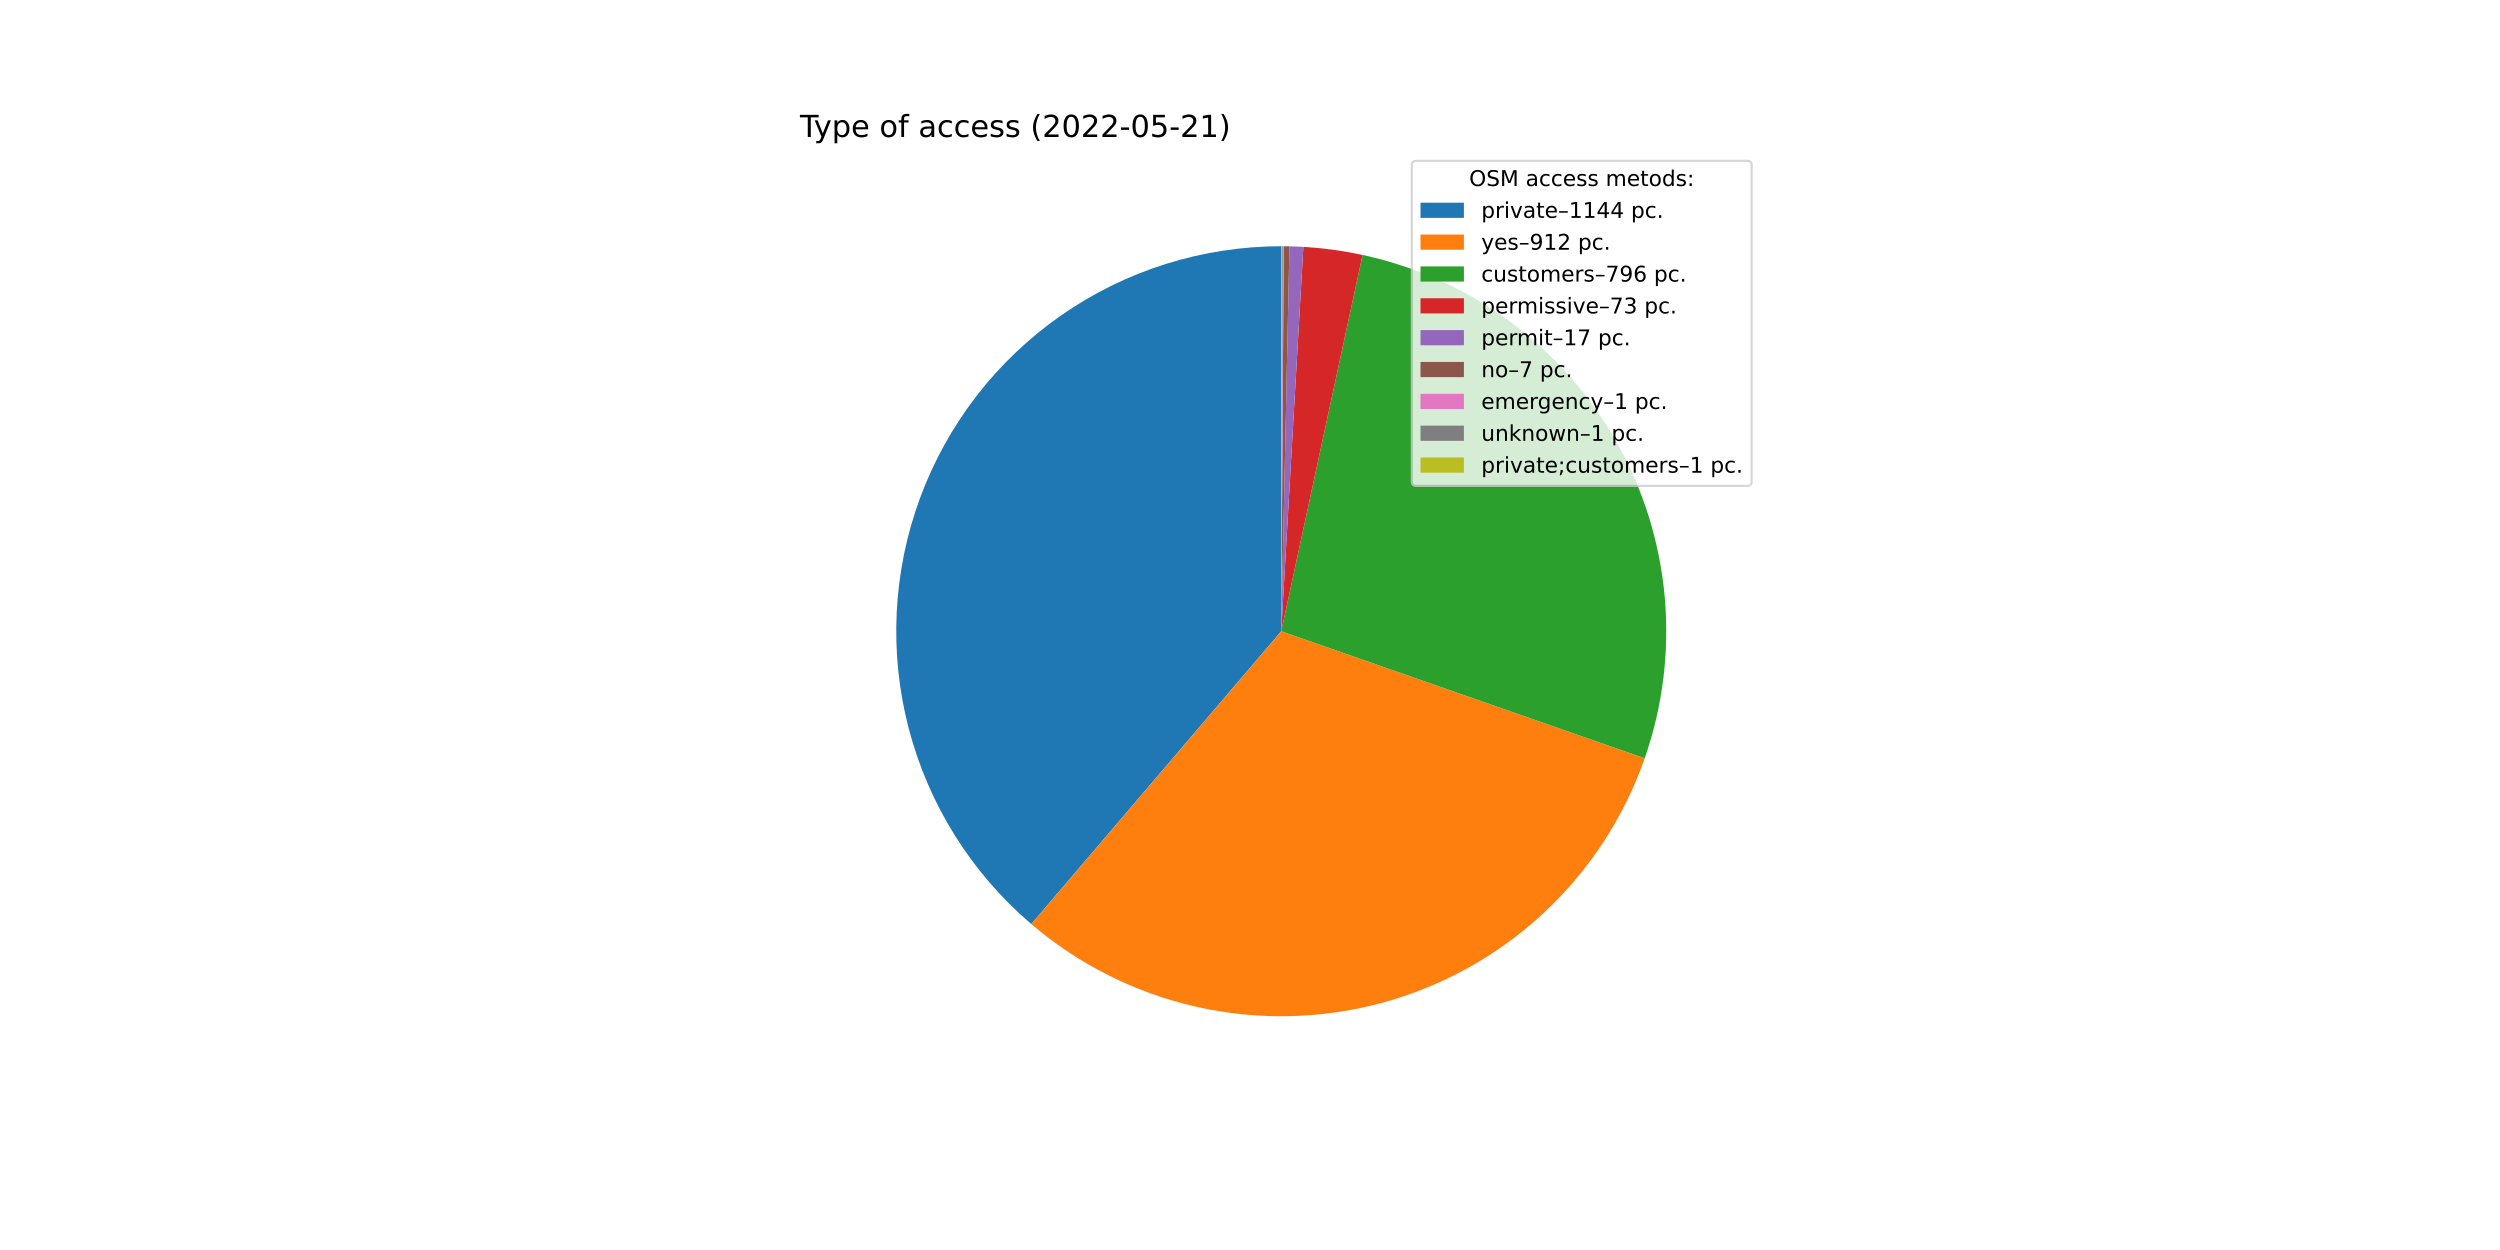
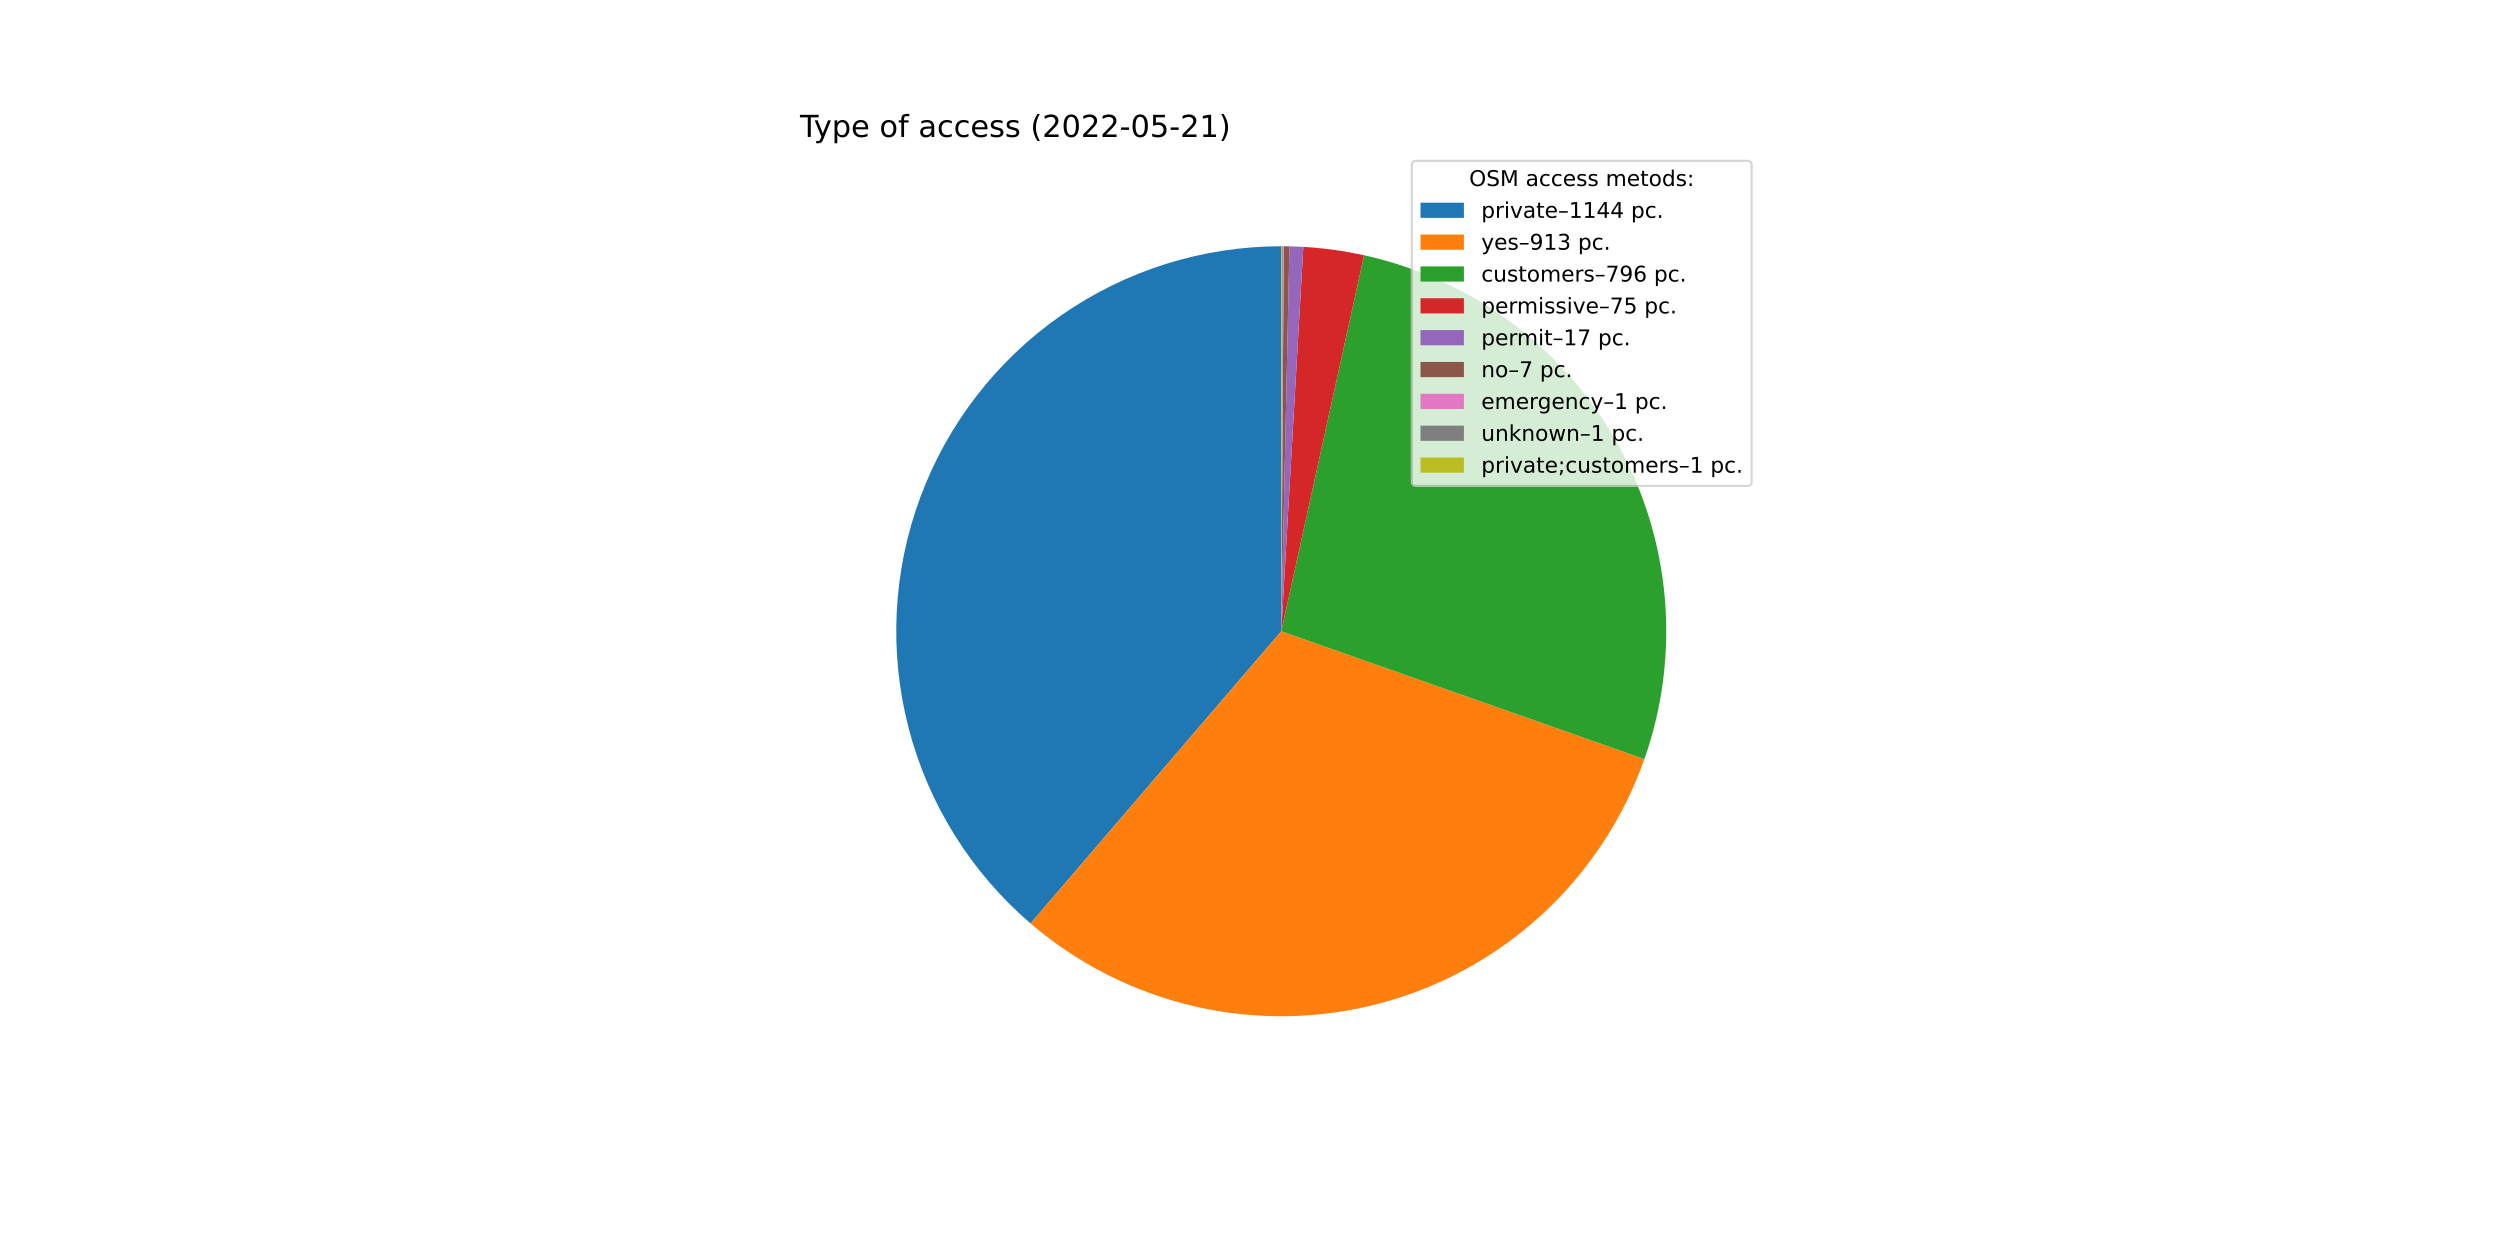
<svg xmlns="http://www.w3.org/2000/svg" xmlns:xlink="http://www.w3.org/1999/xlink" width="1152pt" height="576pt" viewBox="0 0 1152 576" version="1.1">
  <defs>
    <style type="text/css">*{stroke-linejoin: round; stroke-linecap: butt}</style>
  </defs>
  <g id="figure_1">
    <g id="patch_1">
      <path d="M 0 576  L 1152 576  L 1152 0  L 0 0  z " style="fill: #ffffff" />
    </g>
    <g id="axes_1">
      <g id="patch_2">
-         <path d="M 590.4 113.472  C 554.126 113.472 518.71 124.597 488.952 145.34  C 459.195 166.082 436.502 195.461 423.951 229.494  C 411.399 263.527 409.583 300.604 418.747 335.701  C 427.912 370.798 447.624 402.255 475.211 425.807  L 590.4 290.88  L 590.4 113.472  z " style="fill: #1f77b4" />
+         <path d="M 590.4 113.472  C 554.164 113.472 518.783 124.574 489.042 145.277  C 459.302 165.98 436.607 195.306 424.027 229.288  C 411.446 263.271 409.575 300.305 418.665 335.383  C 427.755 370.461 447.377 401.926 474.878 425.521  L 590.4 290.88  L 590.4 113.472  z " style="fill: #1f77b4" />
      </g>
      <g id="patch_3">
-         <path d="M 475.211 425.807  C 497.144 444.531 523.315 457.628 551.449 463.959  C 579.583 470.291 608.842 469.668 636.681 462.145  C 664.521 454.622 690.11 440.423 711.226 420.782  C 732.342 401.142 748.354 376.646 757.87 349.423  L 590.4 290.88  L 475.211 425.807  z " style="fill: #ff7f0e" />
+         <path d="M 474.878 425.521  C 496.766 444.301 522.907 457.463 551.028 463.864  C 579.149 470.264 608.411 469.712 636.271 462.255  C 664.131 454.798 689.756 440.659 710.92 421.067  C 732.084 401.474 748.154 377.014 757.734 349.811  L 590.4 290.88  L 474.878 425.521  z " style="fill: #ff7f0e" />
      </g>
      <g id="patch_4">
-         <path d="M 757.87 349.423  C 766.167 325.691 769.324 300.463 767.133 275.418  C 764.942 250.373 757.452 226.077 745.16 204.145  C 732.869 182.214 716.055 163.144 695.835 148.202  C 675.616 133.26 652.45 122.786 627.876 117.475  L 590.4 290.88  L 757.87 349.423  z " style="fill: #2ca02c" />
+         <path d="M 757.734 349.811  C 766.077 326.122 769.295 300.929 767.175 275.903  C 765.054 250.878 757.644 226.585 745.435 204.637  C 733.226 182.689 716.494 163.582 696.349 148.583  C 676.204 133.584 653.102 123.033 628.576 117.628  L 590.4 290.88  L 757.734 349.811  z " style="fill: #2ca02c" />
      </g>
      <g id="patch_5">
-         <path d="M 627.876 117.475  C 623.385 116.505 618.858 115.709 614.305 115.09  C 609.752 114.471 605.177 114.029 600.59 113.765  L 590.4 290.88  L 627.876 117.475  z " style="fill: #d62728" />
+         <path d="M 628.576 117.628  C 623.97 116.613 619.326 115.783 614.655 115.138  C 609.983 114.493 605.287 114.035 600.579 113.764  L 590.4 290.88  L 628.576 117.628  z " style="fill: #d62728" />
      </g>
      <g id="patch_6">
-         <path d="M 600.59 113.765  C 599.522 113.703 598.453 113.652 597.384 113.61  C 596.315 113.567 595.245 113.535 594.176 113.512  L 590.4 290.88  L 600.59 113.765  z " style="fill: #9467bd" />
+         <path d="M 600.579 113.764  C 599.512 113.703 598.445 113.651 597.377 113.609  C 596.309 113.567 595.24 113.535 594.172 113.512  L 590.4 290.88  L 600.579 113.764  z " style="fill: #9467bd" />
      </g>
      <g id="patch_7">
-         <path d="M 594.176 113.512  C 593.735 113.503 593.295 113.495 592.854 113.489  C 592.414 113.483 591.973 113.478 591.533 113.476  L 590.4 290.88  L 594.176 113.512  z " style="fill: #8c564b" />
+         <path d="M 594.172 113.512  C 593.732 113.503 593.292 113.495 592.852 113.489  C 592.412 113.483 591.972 113.478 591.532 113.476  L 590.4 290.88  L 594.172 113.512  z " style="fill: #8c564b" />
      </g>
      <g id="patch_8">
-         <path d="M 591.533 113.476  C 591.47 113.475 591.407 113.475 591.344 113.475  C 591.281 113.474 591.218 113.474 591.155 113.474  L 590.4 290.88  L 591.533 113.476  z " style="fill: #e377c2" />
+         <path d="M 591.532 113.476  C 591.469 113.475 591.406 113.475 591.343 113.475  C 591.28 113.474 591.217 113.474 591.154 113.474  L 590.4 290.88  L 591.532 113.476  z " style="fill: #e377c2" />
      </g>
      <g id="patch_9">
-         <path d="M 591.155 113.474  C 591.092 113.473 591.029 113.473 590.966 113.473  C 590.903 113.473 590.841 113.473 590.778 113.472  L 590.4 290.88  L 591.155 113.474  z " style="fill: #7f7f7f" />
+         <path d="M 591.154 113.474  C 591.092 113.473 591.029 113.473 590.966 113.473  C 590.903 113.473 590.84 113.473 590.777 113.472  L 590.4 290.88  L 591.154 113.474  z " style="fill: #7f7f7f" />
      </g>
      <g id="patch_10">
-         <path d="M 590.778 113.472  C 590.715 113.472 590.652 113.472 590.589 113.472  C 590.526 113.472 590.463 113.472 590.4 113.472  L 590.4 290.88  L 590.778 113.472  z " style="fill: #bcbd22" />
+         <path d="M 590.777 113.472  C 590.714 113.472 590.651 113.472 590.589 113.472  C 590.526 113.472 590.463 113.472 590.4 113.472  L 590.4 290.88  L 590.777 113.472  z " style="fill: #bcbd22" />
      </g>
      <g id="matplotlib.axis_1" />
      <g id="matplotlib.axis_2" />
      <g id="text_1">
        <g transform="translate(368.64 63.12)scale(0.14 -0.14)">
          <defs>
            <path id="DejaVuSans-54" d="M -19 4666  L 3928 4666  L 3928 4134  L 2272 4134  L 2272 0  L 1638 0  L 1638 4134  L -19 4134  L -19 4666  z " transform="scale(0.015625)" />
            <path id="DejaVuSans-79" d="M 2059 -325  Q 1816 -950 1584 -1140  Q 1353 -1331 966 -1331  L 506 -1331  L 506 -850  L 844 -850  Q 1081 -850 1212 -737  Q 1344 -625 1503 -206  L 1606 56  L 191 3500  L 800 3500  L 1894 763  L 2988 3500  L 3597 3500  L 2059 -325  z " transform="scale(0.015625)" />
            <path id="DejaVuSans-70" d="M 1159 525  L 1159 -1331  L 581 -1331  L 581 3500  L 1159 3500  L 1159 2969  Q 1341 3281 1617 3432  Q 1894 3584 2278 3584  Q 2916 3584 3314 3078  Q 3713 2572 3713 1747  Q 3713 922 3314 415  Q 2916 -91 2278 -91  Q 1894 -91 1617 61  Q 1341 213 1159 525  z M 3116 1747  Q 3116 2381 2855 2742  Q 2594 3103 2138 3103  Q 1681 3103 1420 2742  Q 1159 2381 1159 1747  Q 1159 1113 1420 752  Q 1681 391 2138 391  Q 2594 391 2855 752  Q 3116 1113 3116 1747  z " transform="scale(0.015625)" />
            <path id="DejaVuSans-65" d="M 3597 1894  L 3597 1613  L 953 1613  Q 991 1019 1311 708  Q 1631 397 2203 397  Q 2534 397 2845 478  Q 3156 559 3463 722  L 3463 178  Q 3153 47 2828 -22  Q 2503 -91 2169 -91  Q 1331 -91 842 396  Q 353 884 353 1716  Q 353 2575 817 3079  Q 1281 3584 2069 3584  Q 2775 3584 3186 3129  Q 3597 2675 3597 1894  z M 3022 2063  Q 3016 2534 2758 2815  Q 2500 3097 2075 3097  Q 1594 3097 1305 2825  Q 1016 2553 972 2059  L 3022 2063  z " transform="scale(0.015625)" />
            <path id="DejaVuSans-20" transform="scale(0.015625)" />
            <path id="DejaVuSans-6f" d="M 1959 3097  Q 1497 3097 1228 2736  Q 959 2375 959 1747  Q 959 1119 1226 758  Q 1494 397 1959 397  Q 2419 397 2687 759  Q 2956 1122 2956 1747  Q 2956 2369 2687 2733  Q 2419 3097 1959 3097  z M 1959 3584  Q 2709 3584 3137 3096  Q 3566 2609 3566 1747  Q 3566 888 3137 398  Q 2709 -91 1959 -91  Q 1206 -91 779 398  Q 353 888 353 1747  Q 353 2609 779 3096  Q 1206 3584 1959 3584  z " transform="scale(0.015625)" />
            <path id="DejaVuSans-66" d="M 2375 4863  L 2375 4384  L 1825 4384  Q 1516 4384 1395 4259  Q 1275 4134 1275 3809  L 1275 3500  L 2222 3500  L 2222 3053  L 1275 3053  L 1275 0  L 697 0  L 697 3053  L 147 3053  L 147 3500  L 697 3500  L 697 3744  Q 697 4328 969 4595  Q 1241 4863 1831 4863  L 2375 4863  z " transform="scale(0.015625)" />
            <path id="DejaVuSans-61" d="M 2194 1759  Q 1497 1759 1228 1600  Q 959 1441 959 1056  Q 959 750 1161 570  Q 1363 391 1709 391  Q 2188 391 2477 730  Q 2766 1069 2766 1631  L 2766 1759  L 2194 1759  z M 3341 1997  L 3341 0  L 2766 0  L 2766 531  Q 2569 213 2275 61  Q 1981 -91 1556 -91  Q 1019 -91 701 211  Q 384 513 384 1019  Q 384 1609 779 1909  Q 1175 2209 1959 2209  L 2766 2209  L 2766 2266  Q 2766 2663 2505 2880  Q 2244 3097 1772 3097  Q 1472 3097 1187 3025  Q 903 2953 641 2809  L 641 3341  Q 956 3463 1253 3523  Q 1550 3584 1831 3584  Q 2591 3584 2966 3190  Q 3341 2797 3341 1997  z " transform="scale(0.015625)" />
            <path id="DejaVuSans-63" d="M 3122 3366  L 3122 2828  Q 2878 2963 2633 3030  Q 2388 3097 2138 3097  Q 1578 3097 1268 2742  Q 959 2388 959 1747  Q 959 1106 1268 751  Q 1578 397 2138 397  Q 2388 397 2633 464  Q 2878 531 3122 666  L 3122 134  Q 2881 22 2623 -34  Q 2366 -91 2075 -91  Q 1284 -91 818 406  Q 353 903 353 1747  Q 353 2603 823 3093  Q 1294 3584 2113 3584  Q 2378 3584 2631 3529  Q 2884 3475 3122 3366  z " transform="scale(0.015625)" />
            <path id="DejaVuSans-73" d="M 2834 3397  L 2834 2853  Q 2591 2978 2328 3040  Q 2066 3103 1784 3103  Q 1356 3103 1142 2972  Q 928 2841 928 2578  Q 928 2378 1081 2264  Q 1234 2150 1697 2047  L 1894 2003  Q 2506 1872 2764 1633  Q 3022 1394 3022 966  Q 3022 478 2636 193  Q 2250 -91 1575 -91  Q 1294 -91 989 -36  Q 684 19 347 128  L 347 722  Q 666 556 975 473  Q 1284 391 1588 391  Q 1994 391 2212 530  Q 2431 669 2431 922  Q 2431 1156 2273 1281  Q 2116 1406 1581 1522  L 1381 1569  Q 847 1681 609 1914  Q 372 2147 372 2553  Q 372 3047 722 3315  Q 1072 3584 1716 3584  Q 2034 3584 2315 3537  Q 2597 3491 2834 3397  z " transform="scale(0.015625)" />
            <path id="DejaVuSans-28" d="M 1984 4856  Q 1566 4138 1362 3434  Q 1159 2731 1159 2009  Q 1159 1288 1364 580  Q 1569 -128 1984 -844  L 1484 -844  Q 1016 -109 783 600  Q 550 1309 550 2009  Q 550 2706 781 3412  Q 1013 4119 1484 4856  L 1984 4856  z " transform="scale(0.015625)" />
            <path id="DejaVuSans-32" d="M 1228 531  L 3431 531  L 3431 0  L 469 0  L 469 531  Q 828 903 1448 1529  Q 2069 2156 2228 2338  Q 2531 2678 2651 2914  Q 2772 3150 2772 3378  Q 2772 3750 2511 3984  Q 2250 4219 1831 4219  Q 1534 4219 1204 4116  Q 875 4013 500 3803  L 500 4441  Q 881 4594 1212 4672  Q 1544 4750 1819 4750  Q 2544 4750 2975 4387  Q 3406 4025 3406 3419  Q 3406 3131 3298 2873  Q 3191 2616 2906 2266  Q 2828 2175 2409 1742  Q 1991 1309 1228 531  z " transform="scale(0.015625)" />
            <path id="DejaVuSans-30" d="M 2034 4250  Q 1547 4250 1301 3770  Q 1056 3291 1056 2328  Q 1056 1369 1301 889  Q 1547 409 2034 409  Q 2525 409 2770 889  Q 3016 1369 3016 2328  Q 3016 3291 2770 3770  Q 2525 4250 2034 4250  z M 2034 4750  Q 2819 4750 3233 4129  Q 3647 3509 3647 2328  Q 3647 1150 3233 529  Q 2819 -91 2034 -91  Q 1250 -91 836 529  Q 422 1150 422 2328  Q 422 3509 836 4129  Q 1250 4750 2034 4750  z " transform="scale(0.015625)" />
            <path id="DejaVuSans-2d" d="M 313 2009  L 1997 2009  L 1997 1497  L 313 1497  L 313 2009  z " transform="scale(0.015625)" />
            <path id="DejaVuSans-35" d="M 691 4666  L 3169 4666  L 3169 4134  L 1269 4134  L 1269 2991  Q 1406 3038 1543 3061  Q 1681 3084 1819 3084  Q 2600 3084 3056 2656  Q 3513 2228 3513 1497  Q 3513 744 3044 326  Q 2575 -91 1722 -91  Q 1428 -91 1123 -41  Q 819 9 494 109  L 494 744  Q 775 591 1075 516  Q 1375 441 1709 441  Q 2250 441 2565 725  Q 2881 1009 2881 1497  Q 2881 1984 2565 2268  Q 2250 2553 1709 2553  Q 1456 2553 1204 2497  Q 953 2441 691 2322  L 691 4666  z " transform="scale(0.015625)" />
            <path id="DejaVuSans-31" d="M 794 531  L 1825 531  L 1825 4091  L 703 3866  L 703 4441  L 1819 4666  L 2450 4666  L 2450 531  L 3481 531  L 3481 0  L 794 0  L 794 531  z " transform="scale(0.015625)" />
            <path id="DejaVuSans-29" d="M 513 4856  L 1013 4856  Q 1481 4119 1714 3412  Q 1947 2706 1947 2009  Q 1947 1309 1714 600  Q 1481 -109 1013 -844  L 513 -844  Q 928 -128 1133 580  Q 1338 1288 1338 2009  Q 1338 2731 1133 3434  Q 928 4138 513 4856  z " transform="scale(0.015625)" />
          </defs>
          <use xlink:href="#DejaVuSans-54" />
          <use xlink:href="#DejaVuSans-79" x="45.459" />
          <use xlink:href="#DejaVuSans-70" x="104.639" />
          <use xlink:href="#DejaVuSans-65" x="168.115" />
          <use xlink:href="#DejaVuSans-20" x="229.639" />
          <use xlink:href="#DejaVuSans-6f" x="261.426" />
          <use xlink:href="#DejaVuSans-66" x="322.607" />
          <use xlink:href="#DejaVuSans-20" x="357.812" />
          <use xlink:href="#DejaVuSans-61" x="389.6" />
          <use xlink:href="#DejaVuSans-63" x="450.879" />
          <use xlink:href="#DejaVuSans-63" x="505.859" />
          <use xlink:href="#DejaVuSans-65" x="560.84" />
          <use xlink:href="#DejaVuSans-73" x="622.363" />
          <use xlink:href="#DejaVuSans-73" x="674.463" />
          <use xlink:href="#DejaVuSans-20" x="726.562" />
          <use xlink:href="#DejaVuSans-28" x="758.35" />
          <use xlink:href="#DejaVuSans-32" x="797.363" />
          <use xlink:href="#DejaVuSans-30" x="860.986" />
          <use xlink:href="#DejaVuSans-32" x="924.609" />
          <use xlink:href="#DejaVuSans-32" x="988.232" />
          <use xlink:href="#DejaVuSans-2d" x="1051.855" />
          <use xlink:href="#DejaVuSans-30" x="1087.939" />
          <use xlink:href="#DejaVuSans-35" x="1151.562" />
          <use xlink:href="#DejaVuSans-2d" x="1215.186" />
          <use xlink:href="#DejaVuSans-32" x="1251.27" />
          <use xlink:href="#DejaVuSans-31" x="1314.893" />
          <use xlink:href="#DejaVuSans-29" x="1378.516" />
        </g>
      </g>
      <g id="legend_1">
        <g id="patch_11">
          <path d="M 652.569 223.901  L 805.16 223.901  Q 807.16 223.901 807.16 221.901  L 807.16 76.12  Q 807.16 74.12 805.16 74.12  L 652.569 74.12  Q 650.569 74.12 650.569 76.12  L 650.569 221.901  Q 650.569 223.901 652.569 223.901  z " style="fill: #ffffff; opacity: 0.8; stroke: #cccccc; stroke-linejoin: miter" />
        </g>
        <g id="text_2">
          <g transform="translate(676.9842 85.71844)scale(0.1 -0.1)">
            <defs>
              <path id="DejaVuSans-4f" d="M 2522 4238  Q 1834 4238 1429 3725  Q 1025 3213 1025 2328  Q 1025 1447 1429 934  Q 1834 422 2522 422  Q 3209 422 3611 934  Q 4013 1447 4013 2328  Q 4013 3213 3611 3725  Q 3209 4238 2522 4238  z M 2522 4750  Q 3503 4750 4090 4092  Q 4678 3434 4678 2328  Q 4678 1225 4090 567  Q 3503 -91 2522 -91  Q 1538 -91 948 565  Q 359 1222 359 2328  Q 359 3434 948 4092  Q 1538 4750 2522 4750  z " transform="scale(0.015625)" />
              <path id="DejaVuSans-53" d="M 3425 4513  L 3425 3897  Q 3066 4069 2747 4153  Q 2428 4238 2131 4238  Q 1616 4238 1336 4038  Q 1056 3838 1056 3469  Q 1056 3159 1242 3001  Q 1428 2844 1947 2747  L 2328 2669  Q 3034 2534 3370 2195  Q 3706 1856 3706 1288  Q 3706 609 3251 259  Q 2797 -91 1919 -91  Q 1588 -91 1214 -16  Q 841 59 441 206  L 441 856  Q 825 641 1194 531  Q 1563 422 1919 422  Q 2459 422 2753 634  Q 3047 847 3047 1241  Q 3047 1584 2836 1778  Q 2625 1972 2144 2069  L 1759 2144  Q 1053 2284 737 2584  Q 422 2884 422 3419  Q 422 4038 858 4394  Q 1294 4750 2059 4750  Q 2388 4750 2728 4690  Q 3069 4631 3425 4513  z " transform="scale(0.015625)" />
              <path id="DejaVuSans-4d" d="M 628 4666  L 1569 4666  L 2759 1491  L 3956 4666  L 4897 4666  L 4897 0  L 4281 0  L 4281 4097  L 3078 897  L 2444 897  L 1241 4097  L 1241 0  L 628 0  L 628 4666  z " transform="scale(0.015625)" />
              <path id="DejaVuSans-6d" d="M 3328 2828  Q 3544 3216 3844 3400  Q 4144 3584 4550 3584  Q 5097 3584 5394 3201  Q 5691 2819 5691 2113  L 5691 0  L 5113 0  L 5113 2094  Q 5113 2597 4934 2840  Q 4756 3084 4391 3084  Q 3944 3084 3684 2787  Q 3425 2491 3425 1978  L 3425 0  L 2847 0  L 2847 2094  Q 2847 2600 2669 2842  Q 2491 3084 2119 3084  Q 1678 3084 1418 2786  Q 1159 2488 1159 1978  L 1159 0  L 581 0  L 581 3500  L 1159 3500  L 1159 2956  Q 1356 3278 1631 3431  Q 1906 3584 2284 3584  Q 2666 3584 2933 3390  Q 3200 3197 3328 2828  z " transform="scale(0.015625)" />
              <path id="DejaVuSans-74" d="M 1172 4494  L 1172 3500  L 2356 3500  L 2356 3053  L 1172 3053  L 1172 1153  Q 1172 725 1289 603  Q 1406 481 1766 481  L 2356 481  L 2356 0  L 1766 0  Q 1100 0 847 248  Q 594 497 594 1153  L 594 3053  L 172 3053  L 172 3500  L 594 3500  L 594 4494  L 1172 4494  z " transform="scale(0.015625)" />
              <path id="DejaVuSans-64" d="M 2906 2969  L 2906 4863  L 3481 4863  L 3481 0  L 2906 0  L 2906 525  Q 2725 213 2448 61  Q 2172 -91 1784 -91  Q 1150 -91 751 415  Q 353 922 353 1747  Q 353 2572 751 3078  Q 1150 3584 1784 3584  Q 2172 3584 2448 3432  Q 2725 3281 2906 2969  z M 947 1747  Q 947 1113 1208 752  Q 1469 391 1925 391  Q 2381 391 2643 752  Q 2906 1113 2906 1747  Q 2906 2381 2643 2742  Q 2381 3103 1925 3103  Q 1469 3103 1208 2742  Q 947 2381 947 1747  z " transform="scale(0.015625)" />
              <path id="DejaVuSans-3a" d="M 750 794  L 1409 794  L 1409 0  L 750 0  L 750 794  z M 750 3309  L 1409 3309  L 1409 2516  L 750 2516  L 750 3309  z " transform="scale(0.015625)" />
            </defs>
            <use xlink:href="#DejaVuSans-4f" />
            <use xlink:href="#DejaVuSans-53" x="78.711" />
            <use xlink:href="#DejaVuSans-4d" x="142.188" />
            <use xlink:href="#DejaVuSans-20" x="228.467" />
            <use xlink:href="#DejaVuSans-61" x="260.254" />
            <use xlink:href="#DejaVuSans-63" x="321.533" />
            <use xlink:href="#DejaVuSans-63" x="376.514" />
            <use xlink:href="#DejaVuSans-65" x="431.494" />
            <use xlink:href="#DejaVuSans-73" x="493.018" />
            <use xlink:href="#DejaVuSans-73" x="545.117" />
            <use xlink:href="#DejaVuSans-20" x="597.217" />
            <use xlink:href="#DejaVuSans-6d" x="629.004" />
            <use xlink:href="#DejaVuSans-65" x="726.416" />
            <use xlink:href="#DejaVuSans-74" x="787.939" />
            <use xlink:href="#DejaVuSans-6f" x="827.148" />
            <use xlink:href="#DejaVuSans-64" x="888.33" />
            <use xlink:href="#DejaVuSans-73" x="951.807" />
            <use xlink:href="#DejaVuSans-3a" x="1003.906" />
          </g>
        </g>
        <g id="patch_12">
          <path d="M 654.569 100.397  L 674.569 100.397  L 674.569 93.397  L 654.569 93.397  z " style="fill: #1f77b4" />
        </g>
        <g id="text_3">
          <g transform="translate(682.5694 100.3966)scale(0.1 -0.1)">
            <defs>
              <path id="DejaVuSans-72" d="M 2631 2963  Q 2534 3019 2420 3045  Q 2306 3072 2169 3072  Q 1681 3072 1420 2755  Q 1159 2438 1159 1844  L 1159 0  L 581 0  L 581 3500  L 1159 3500  L 1159 2956  Q 1341 3275 1631 3429  Q 1922 3584 2338 3584  Q 2397 3584 2469 3576  Q 2541 3569 2628 3553  L 2631 2963  z " transform="scale(0.015625)" />
              <path id="DejaVuSans-69" d="M 603 3500  L 1178 3500  L 1178 0  L 603 0  L 603 3500  z M 603 4863  L 1178 4863  L 1178 4134  L 603 4134  L 603 4863  z " transform="scale(0.015625)" />
              <path id="DejaVuSans-76" d="M 191 3500  L 800 3500  L 1894 563  L 2988 3500  L 3597 3500  L 2284 0  L 1503 0  L 191 3500  z " transform="scale(0.015625)" />
              <path id="DejaVuSans-2013" d="M 313 1978  L 2888 1978  L 2888 1528  L 313 1528  L 313 1978  z " transform="scale(0.015625)" />
              <path id="DejaVuSans-34" d="M 2419 4116  L 825 1625  L 2419 1625  L 2419 4116  z M 2253 4666  L 3047 4666  L 3047 1625  L 3713 1625  L 3713 1100  L 3047 1100  L 3047 0  L 2419 0  L 2419 1100  L 313 1100  L 313 1709  L 2253 4666  z " transform="scale(0.015625)" />
              <path id="DejaVuSans-2e" d="M 684 794  L 1344 794  L 1344 0  L 684 0  L 684 794  z " transform="scale(0.015625)" />
            </defs>
            <use xlink:href="#DejaVuSans-70" />
            <use xlink:href="#DejaVuSans-72" x="63.477" />
            <use xlink:href="#DejaVuSans-69" x="104.59" />
            <use xlink:href="#DejaVuSans-76" x="132.373" />
            <use xlink:href="#DejaVuSans-61" x="191.553" />
            <use xlink:href="#DejaVuSans-74" x="252.832" />
            <use xlink:href="#DejaVuSans-65" x="292.041" />
            <use xlink:href="#DejaVuSans-2013" x="353.564" />
            <use xlink:href="#DejaVuSans-31" x="403.564" />
            <use xlink:href="#DejaVuSans-31" x="467.188" />
            <use xlink:href="#DejaVuSans-34" x="530.811" />
            <use xlink:href="#DejaVuSans-34" x="594.434" />
            <use xlink:href="#DejaVuSans-20" x="658.057" />
            <use xlink:href="#DejaVuSans-70" x="689.844" />
            <use xlink:href="#DejaVuSans-63" x="753.32" />
            <use xlink:href="#DejaVuSans-2e" x="808.301" />
          </g>
        </g>
        <g id="patch_13">
          <path d="M 654.569 115.075  L 674.569 115.075  L 674.569 108.075  L 654.569 108.075  z " style="fill: #ff7f0e" />
        </g>
        <g id="text_4">
          <g transform="translate(682.5694 115.0747)scale(0.1 -0.1)">
            <defs>
              <path id="DejaVuSans-39" d="M 703 97  L 703 672  Q 941 559 1184 500  Q 1428 441 1663 441  Q 2288 441 2617 861  Q 2947 1281 2994 2138  Q 2813 1869 2534 1725  Q 2256 1581 1919 1581  Q 1219 1581 811 2004  Q 403 2428 403 3163  Q 403 3881 828 4315  Q 1253 4750 1959 4750  Q 2769 4750 3195 4129  Q 3622 3509 3622 2328  Q 3622 1225 3098 567  Q 2575 -91 1691 -91  Q 1453 -91 1209 -44  Q 966 3 703 97  z M 1959 2075  Q 2384 2075 2632 2365  Q 2881 2656 2881 3163  Q 2881 3666 2632 3958  Q 2384 4250 1959 4250  Q 1534 4250 1286 3958  Q 1038 3666 1038 3163  Q 1038 2656 1286 2365  Q 1534 2075 1959 2075  z " transform="scale(0.015625)" />
+               <path id="DejaVuSans-33" d="M 2597 2516  Q 3050 2419 3304 2112  Q 3559 1806 3559 1356  Q 3559 666 3084 287  Q 2609 -91 1734 -91  Q 1441 -91 1130 -33  Q 819 25 488 141  L 488 750  Q 750 597 1062 519  Q 1375 441 1716 441  Q 2309 441 2620 675  Q 2931 909 2931 1356  Q 2931 1769 2642 2001  Q 2353 2234 1838 2234  L 1294 2234  L 1294 2753  L 1863 2753  Q 2328 2753 2575 2939  Q 2822 3125 2822 3475  Q 2822 3834 2567 4026  Q 2313 4219 1838 4219  Q 1578 4219 1281 4162  Q 984 4106 628 3988  L 628 4550  Q 988 4650 1302 4700  Q 1616 4750 1894 4750  Q 2613 4750 3031 4423  Q 3450 4097 3450 3541  Q 3450 3153 3228 2886  Q 3006 2619 2597 2516  z " transform="scale(0.015625)" />
            </defs>
            <use xlink:href="#DejaVuSans-79" />
            <use xlink:href="#DejaVuSans-65" x="59.18" />
            <use xlink:href="#DejaVuSans-73" x="120.703" />
            <use xlink:href="#DejaVuSans-2013" x="172.803" />
            <use xlink:href="#DejaVuSans-39" x="222.803" />
            <use xlink:href="#DejaVuSans-31" x="286.426" />
-             <use xlink:href="#DejaVuSans-32" x="350.049" />
+             <use xlink:href="#DejaVuSans-33" x="350.049" />
            <use xlink:href="#DejaVuSans-20" x="413.672" />
            <use xlink:href="#DejaVuSans-70" x="445.459" />
            <use xlink:href="#DejaVuSans-63" x="508.936" />
            <use xlink:href="#DejaVuSans-2e" x="563.916" />
          </g>
        </g>
        <g id="patch_14">
          <path d="M 654.569 129.753  L 674.569 129.753  L 674.569 122.753  L 654.569 122.753  z " style="fill: #2ca02c" />
        </g>
        <g id="text_5">
          <g transform="translate(682.5694 129.7528)scale(0.1 -0.1)">
            <defs>
              <path id="DejaVuSans-75" d="M 544 1381  L 544 3500  L 1119 3500  L 1119 1403  Q 1119 906 1312 657  Q 1506 409 1894 409  Q 2359 409 2629 706  Q 2900 1003 2900 1516  L 2900 3500  L 3475 3500  L 3475 0  L 2900 0  L 2900 538  Q 2691 219 2414 64  Q 2138 -91 1772 -91  Q 1169 -91 856 284  Q 544 659 544 1381  z M 1991 3584  L 1991 3584  z " transform="scale(0.015625)" />
              <path id="DejaVuSans-37" d="M 525 4666  L 3525 4666  L 3525 4397  L 1831 0  L 1172 0  L 2766 4134  L 525 4134  L 525 4666  z " transform="scale(0.015625)" />
              <path id="DejaVuSans-36" d="M 2113 2584  Q 1688 2584 1439 2293  Q 1191 2003 1191 1497  Q 1191 994 1439 701  Q 1688 409 2113 409  Q 2538 409 2786 701  Q 3034 994 3034 1497  Q 3034 2003 2786 2293  Q 2538 2584 2113 2584  z M 3366 4563  L 3366 3988  Q 3128 4100 2886 4159  Q 2644 4219 2406 4219  Q 1781 4219 1451 3797  Q 1122 3375 1075 2522  Q 1259 2794 1537 2939  Q 1816 3084 2150 3084  Q 2853 3084 3261 2657  Q 3669 2231 3669 1497  Q 3669 778 3244 343  Q 2819 -91 2113 -91  Q 1303 -91 875 529  Q 447 1150 447 2328  Q 447 3434 972 4092  Q 1497 4750 2381 4750  Q 2619 4750 2861 4703  Q 3103 4656 3366 4563  z " transform="scale(0.015625)" />
            </defs>
            <use xlink:href="#DejaVuSans-63" />
            <use xlink:href="#DejaVuSans-75" x="54.98" />
            <use xlink:href="#DejaVuSans-73" x="118.359" />
            <use xlink:href="#DejaVuSans-74" x="170.459" />
            <use xlink:href="#DejaVuSans-6f" x="209.668" />
            <use xlink:href="#DejaVuSans-6d" x="270.85" />
            <use xlink:href="#DejaVuSans-65" x="368.262" />
            <use xlink:href="#DejaVuSans-72" x="429.785" />
            <use xlink:href="#DejaVuSans-73" x="470.898" />
            <use xlink:href="#DejaVuSans-2013" x="522.998" />
            <use xlink:href="#DejaVuSans-37" x="572.998" />
            <use xlink:href="#DejaVuSans-39" x="636.621" />
            <use xlink:href="#DejaVuSans-36" x="700.244" />
            <use xlink:href="#DejaVuSans-20" x="763.867" />
            <use xlink:href="#DejaVuSans-70" x="795.654" />
            <use xlink:href="#DejaVuSans-63" x="859.131" />
            <use xlink:href="#DejaVuSans-2e" x="914.111" />
          </g>
        </g>
        <g id="patch_15">
          <path d="M 654.569 144.431  L 674.569 144.431  L 674.569 137.431  L 654.569 137.431  z " style="fill: #d62728" />
        </g>
        <g id="text_6">
          <g transform="translate(682.5694 144.4309)scale(0.1 -0.1)">
-             <defs>
-               <path id="DejaVuSans-33" d="M 2597 2516  Q 3050 2419 3304 2112  Q 3559 1806 3559 1356  Q 3559 666 3084 287  Q 2609 -91 1734 -91  Q 1441 -91 1130 -33  Q 819 25 488 141  L 488 750  Q 750 597 1062 519  Q 1375 441 1716 441  Q 2309 441 2620 675  Q 2931 909 2931 1356  Q 2931 1769 2642 2001  Q 2353 2234 1838 2234  L 1294 2234  L 1294 2753  L 1863 2753  Q 2328 2753 2575 2939  Q 2822 3125 2822 3475  Q 2822 3834 2567 4026  Q 2313 4219 1838 4219  Q 1578 4219 1281 4162  Q 984 4106 628 3988  L 628 4550  Q 988 4650 1302 4700  Q 1616 4750 1894 4750  Q 2613 4750 3031 4423  Q 3450 4097 3450 3541  Q 3450 3153 3228 2886  Q 3006 2619 2597 2516  z " transform="scale(0.015625)" />
-             </defs>
            <use xlink:href="#DejaVuSans-70" />
            <use xlink:href="#DejaVuSans-65" x="63.477" />
            <use xlink:href="#DejaVuSans-72" x="125" />
            <use xlink:href="#DejaVuSans-6d" x="164.363" />
            <use xlink:href="#DejaVuSans-69" x="261.775" />
            <use xlink:href="#DejaVuSans-73" x="289.559" />
            <use xlink:href="#DejaVuSans-73" x="341.658" />
            <use xlink:href="#DejaVuSans-69" x="393.758" />
            <use xlink:href="#DejaVuSans-76" x="421.541" />
            <use xlink:href="#DejaVuSans-65" x="480.721" />
            <use xlink:href="#DejaVuSans-2013" x="542.244" />
            <use xlink:href="#DejaVuSans-37" x="592.244" />
-             <use xlink:href="#DejaVuSans-33" x="655.867" />
+             <use xlink:href="#DejaVuSans-35" x="655.867" />
            <use xlink:href="#DejaVuSans-20" x="719.49" />
            <use xlink:href="#DejaVuSans-70" x="751.277" />
            <use xlink:href="#DejaVuSans-63" x="814.754" />
            <use xlink:href="#DejaVuSans-2e" x="869.734" />
          </g>
        </g>
        <g id="patch_16">
          <path d="M 654.569 159.109  L 674.569 159.109  L 674.569 152.109  L 654.569 152.109  z " style="fill: #9467bd" />
        </g>
        <g id="text_7">
          <g transform="translate(682.5694 159.1091)scale(0.1 -0.1)">
            <use xlink:href="#DejaVuSans-70" />
            <use xlink:href="#DejaVuSans-65" x="63.477" />
            <use xlink:href="#DejaVuSans-72" x="125" />
            <use xlink:href="#DejaVuSans-6d" x="164.363" />
            <use xlink:href="#DejaVuSans-69" x="261.775" />
            <use xlink:href="#DejaVuSans-74" x="289.559" />
            <use xlink:href="#DejaVuSans-2013" x="328.768" />
            <use xlink:href="#DejaVuSans-31" x="378.768" />
            <use xlink:href="#DejaVuSans-37" x="442.391" />
            <use xlink:href="#DejaVuSans-20" x="506.014" />
            <use xlink:href="#DejaVuSans-70" x="537.801" />
            <use xlink:href="#DejaVuSans-63" x="601.277" />
            <use xlink:href="#DejaVuSans-2e" x="656.258" />
          </g>
        </g>
        <g id="patch_17">
          <path d="M 654.569 173.787  L 674.569 173.787  L 674.569 166.787  L 654.569 166.787  z " style="fill: #8c564b" />
        </g>
        <g id="text_8">
          <g transform="translate(682.5694 173.7872)scale(0.1 -0.1)">
            <defs>
              <path id="DejaVuSans-6e" d="M 3513 2113  L 3513 0  L 2938 0  L 2938 2094  Q 2938 2591 2744 2837  Q 2550 3084 2163 3084  Q 1697 3084 1428 2787  Q 1159 2491 1159 1978  L 1159 0  L 581 0  L 581 3500  L 1159 3500  L 1159 2956  Q 1366 3272 1645 3428  Q 1925 3584 2291 3584  Q 2894 3584 3203 3211  Q 3513 2838 3513 2113  z " transform="scale(0.015625)" />
            </defs>
            <use xlink:href="#DejaVuSans-6e" />
            <use xlink:href="#DejaVuSans-6f" x="63.379" />
            <use xlink:href="#DejaVuSans-2013" x="124.561" />
            <use xlink:href="#DejaVuSans-37" x="174.561" />
            <use xlink:href="#DejaVuSans-20" x="238.184" />
            <use xlink:href="#DejaVuSans-70" x="269.971" />
            <use xlink:href="#DejaVuSans-63" x="333.447" />
            <use xlink:href="#DejaVuSans-2e" x="388.428" />
          </g>
        </g>
        <g id="patch_18">
          <path d="M 654.569 188.465  L 674.569 188.465  L 674.569 181.465  L 654.569 181.465  z " style="fill: #e377c2" />
        </g>
        <g id="text_9">
          <g transform="translate(682.5694 188.4653)scale(0.1 -0.1)">
            <defs>
              <path id="DejaVuSans-67" d="M 2906 1791  Q 2906 2416 2648 2759  Q 2391 3103 1925 3103  Q 1463 3103 1205 2759  Q 947 2416 947 1791  Q 947 1169 1205 825  Q 1463 481 1925 481  Q 2391 481 2648 825  Q 2906 1169 2906 1791  z M 3481 434  Q 3481 -459 3084 -895  Q 2688 -1331 1869 -1331  Q 1566 -1331 1297 -1286  Q 1028 -1241 775 -1147  L 775 -588  Q 1028 -725 1275 -790  Q 1522 -856 1778 -856  Q 2344 -856 2625 -561  Q 2906 -266 2906 331  L 2906 616  Q 2728 306 2450 153  Q 2172 0 1784 0  Q 1141 0 747 490  Q 353 981 353 1791  Q 353 2603 747 3093  Q 1141 3584 1784 3584  Q 2172 3584 2450 3431  Q 2728 3278 2906 2969  L 2906 3500  L 3481 3500  L 3481 434  z " transform="scale(0.015625)" />
            </defs>
            <use xlink:href="#DejaVuSans-65" />
            <use xlink:href="#DejaVuSans-6d" x="61.523" />
            <use xlink:href="#DejaVuSans-65" x="158.936" />
            <use xlink:href="#DejaVuSans-72" x="220.459" />
            <use xlink:href="#DejaVuSans-67" x="259.822" />
            <use xlink:href="#DejaVuSans-65" x="323.299" />
            <use xlink:href="#DejaVuSans-6e" x="384.822" />
            <use xlink:href="#DejaVuSans-63" x="448.201" />
            <use xlink:href="#DejaVuSans-79" x="503.182" />
            <use xlink:href="#DejaVuSans-2013" x="562.361" />
            <use xlink:href="#DejaVuSans-31" x="612.361" />
            <use xlink:href="#DejaVuSans-20" x="675.984" />
            <use xlink:href="#DejaVuSans-70" x="707.771" />
            <use xlink:href="#DejaVuSans-63" x="771.248" />
            <use xlink:href="#DejaVuSans-2e" x="826.229" />
          </g>
        </g>
        <g id="patch_19">
          <path d="M 654.569 203.143  L 674.569 203.143  L 674.569 196.143  L 654.569 196.143  z " style="fill: #7f7f7f" />
        </g>
        <g id="text_10">
          <g transform="translate(682.5694 203.1434)scale(0.1 -0.1)">
            <defs>
              <path id="DejaVuSans-6b" d="M 581 4863  L 1159 4863  L 1159 1991  L 2875 3500  L 3609 3500  L 1753 1863  L 3688 0  L 2938 0  L 1159 1709  L 1159 0  L 581 0  L 581 4863  z " transform="scale(0.015625)" />
              <path id="DejaVuSans-77" d="M 269 3500  L 844 3500  L 1563 769  L 2278 3500  L 2956 3500  L 3675 769  L 4391 3500  L 4966 3500  L 4050 0  L 3372 0  L 2619 2869  L 1863 0  L 1184 0  L 269 3500  z " transform="scale(0.015625)" />
            </defs>
            <use xlink:href="#DejaVuSans-75" />
            <use xlink:href="#DejaVuSans-6e" x="63.379" />
            <use xlink:href="#DejaVuSans-6b" x="126.758" />
            <use xlink:href="#DejaVuSans-6e" x="184.668" />
            <use xlink:href="#DejaVuSans-6f" x="248.047" />
            <use xlink:href="#DejaVuSans-77" x="309.229" />
            <use xlink:href="#DejaVuSans-6e" x="391.016" />
            <use xlink:href="#DejaVuSans-2013" x="454.395" />
            <use xlink:href="#DejaVuSans-31" x="504.395" />
            <use xlink:href="#DejaVuSans-20" x="568.018" />
            <use xlink:href="#DejaVuSans-70" x="599.805" />
            <use xlink:href="#DejaVuSans-63" x="663.281" />
            <use xlink:href="#DejaVuSans-2e" x="718.262" />
          </g>
        </g>
        <g id="patch_20">
          <path d="M 654.569 217.822  L 674.569 217.822  L 674.569 210.822  L 654.569 210.822  z " style="fill: #bcbd22" />
        </g>
        <g id="text_11">
          <g transform="translate(682.5694 217.8216)scale(0.1 -0.1)">
            <defs>
              <path id="DejaVuSans-3b" d="M 750 3309  L 1409 3309  L 1409 2516  L 750 2516  L 750 3309  z M 750 794  L 1409 794  L 1409 256  L 897 -744  L 494 -744  L 750 256  L 750 794  z " transform="scale(0.015625)" />
            </defs>
            <use xlink:href="#DejaVuSans-70" />
            <use xlink:href="#DejaVuSans-72" x="63.477" />
            <use xlink:href="#DejaVuSans-69" x="104.59" />
            <use xlink:href="#DejaVuSans-76" x="132.373" />
            <use xlink:href="#DejaVuSans-61" x="191.553" />
            <use xlink:href="#DejaVuSans-74" x="252.832" />
            <use xlink:href="#DejaVuSans-65" x="292.041" />
            <use xlink:href="#DejaVuSans-3b" x="353.564" />
            <use xlink:href="#DejaVuSans-63" x="387.256" />
            <use xlink:href="#DejaVuSans-75" x="442.236" />
            <use xlink:href="#DejaVuSans-73" x="505.615" />
            <use xlink:href="#DejaVuSans-74" x="557.715" />
            <use xlink:href="#DejaVuSans-6f" x="596.924" />
            <use xlink:href="#DejaVuSans-6d" x="658.105" />
            <use xlink:href="#DejaVuSans-65" x="755.518" />
            <use xlink:href="#DejaVuSans-72" x="817.041" />
            <use xlink:href="#DejaVuSans-73" x="858.154" />
            <use xlink:href="#DejaVuSans-2013" x="910.254" />
            <use xlink:href="#DejaVuSans-31" x="960.254" />
            <use xlink:href="#DejaVuSans-20" x="1023.877" />
            <use xlink:href="#DejaVuSans-70" x="1055.664" />
            <use xlink:href="#DejaVuSans-63" x="1119.141" />
            <use xlink:href="#DejaVuSans-2e" x="1174.121" />
          </g>
        </g>
      </g>
    </g>
  </g>
</svg>
